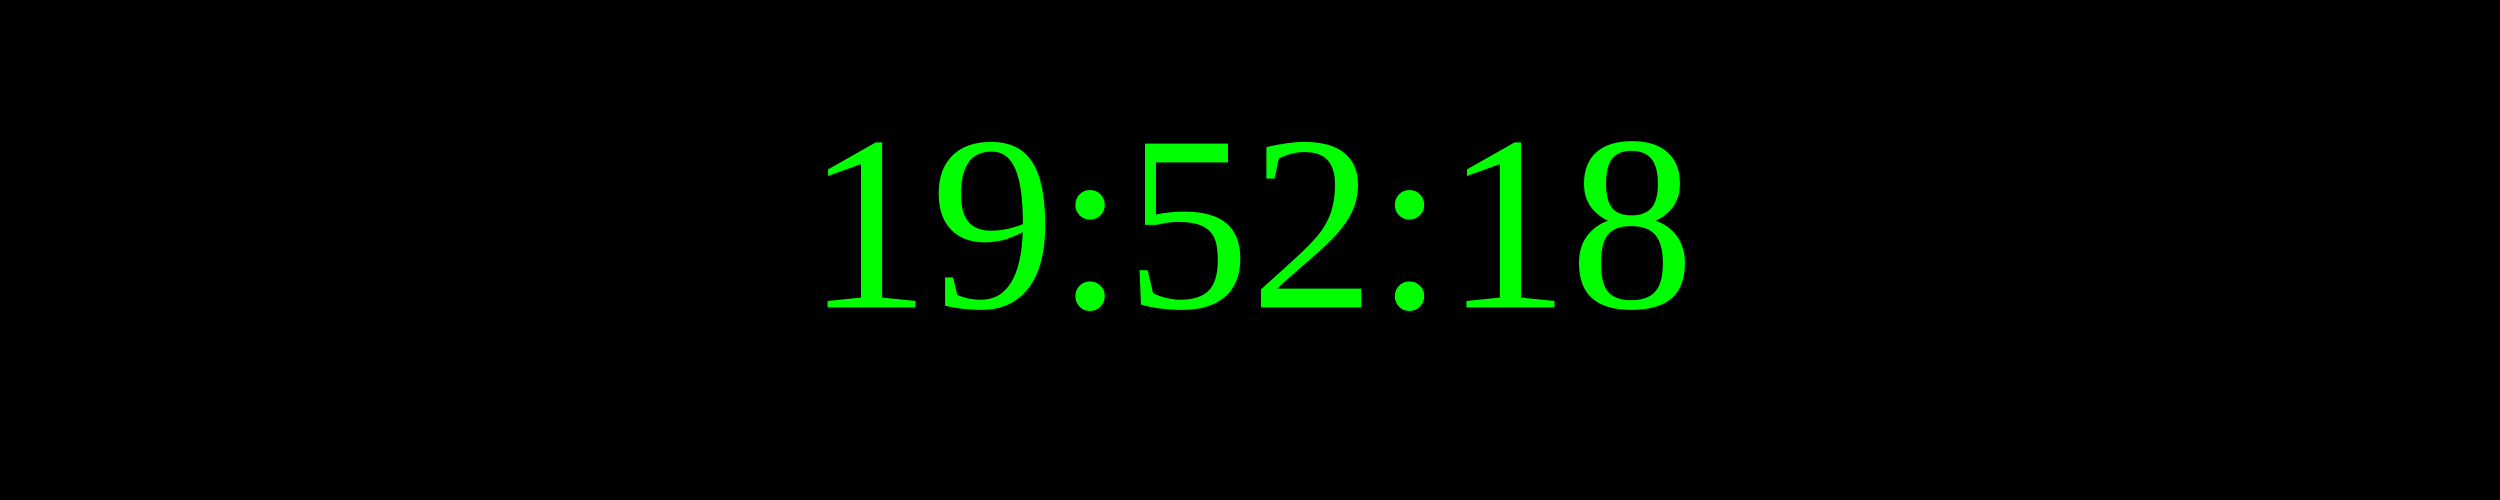
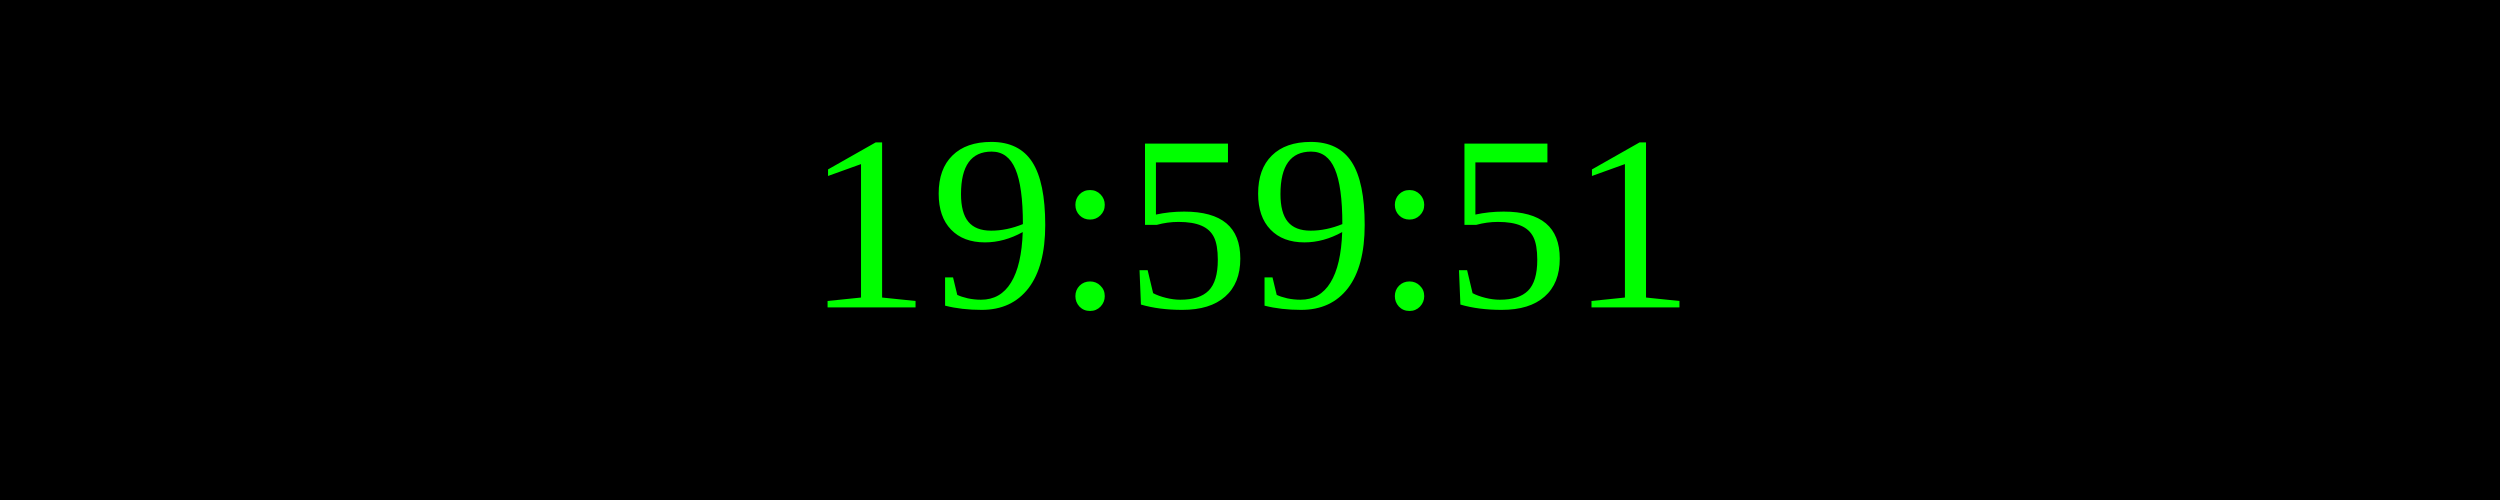
<svg xmlns="http://www.w3.org/2000/svg" width="250" height="50">
  <rect width="100%" height="100%" fill="black" />
  <text x="50%" y="50%" font-size="25" fill="lime" text-anchor="middle" dominant-baseline="middle">
- 19:52:18
+ 19:59:51
</text>
</svg>
